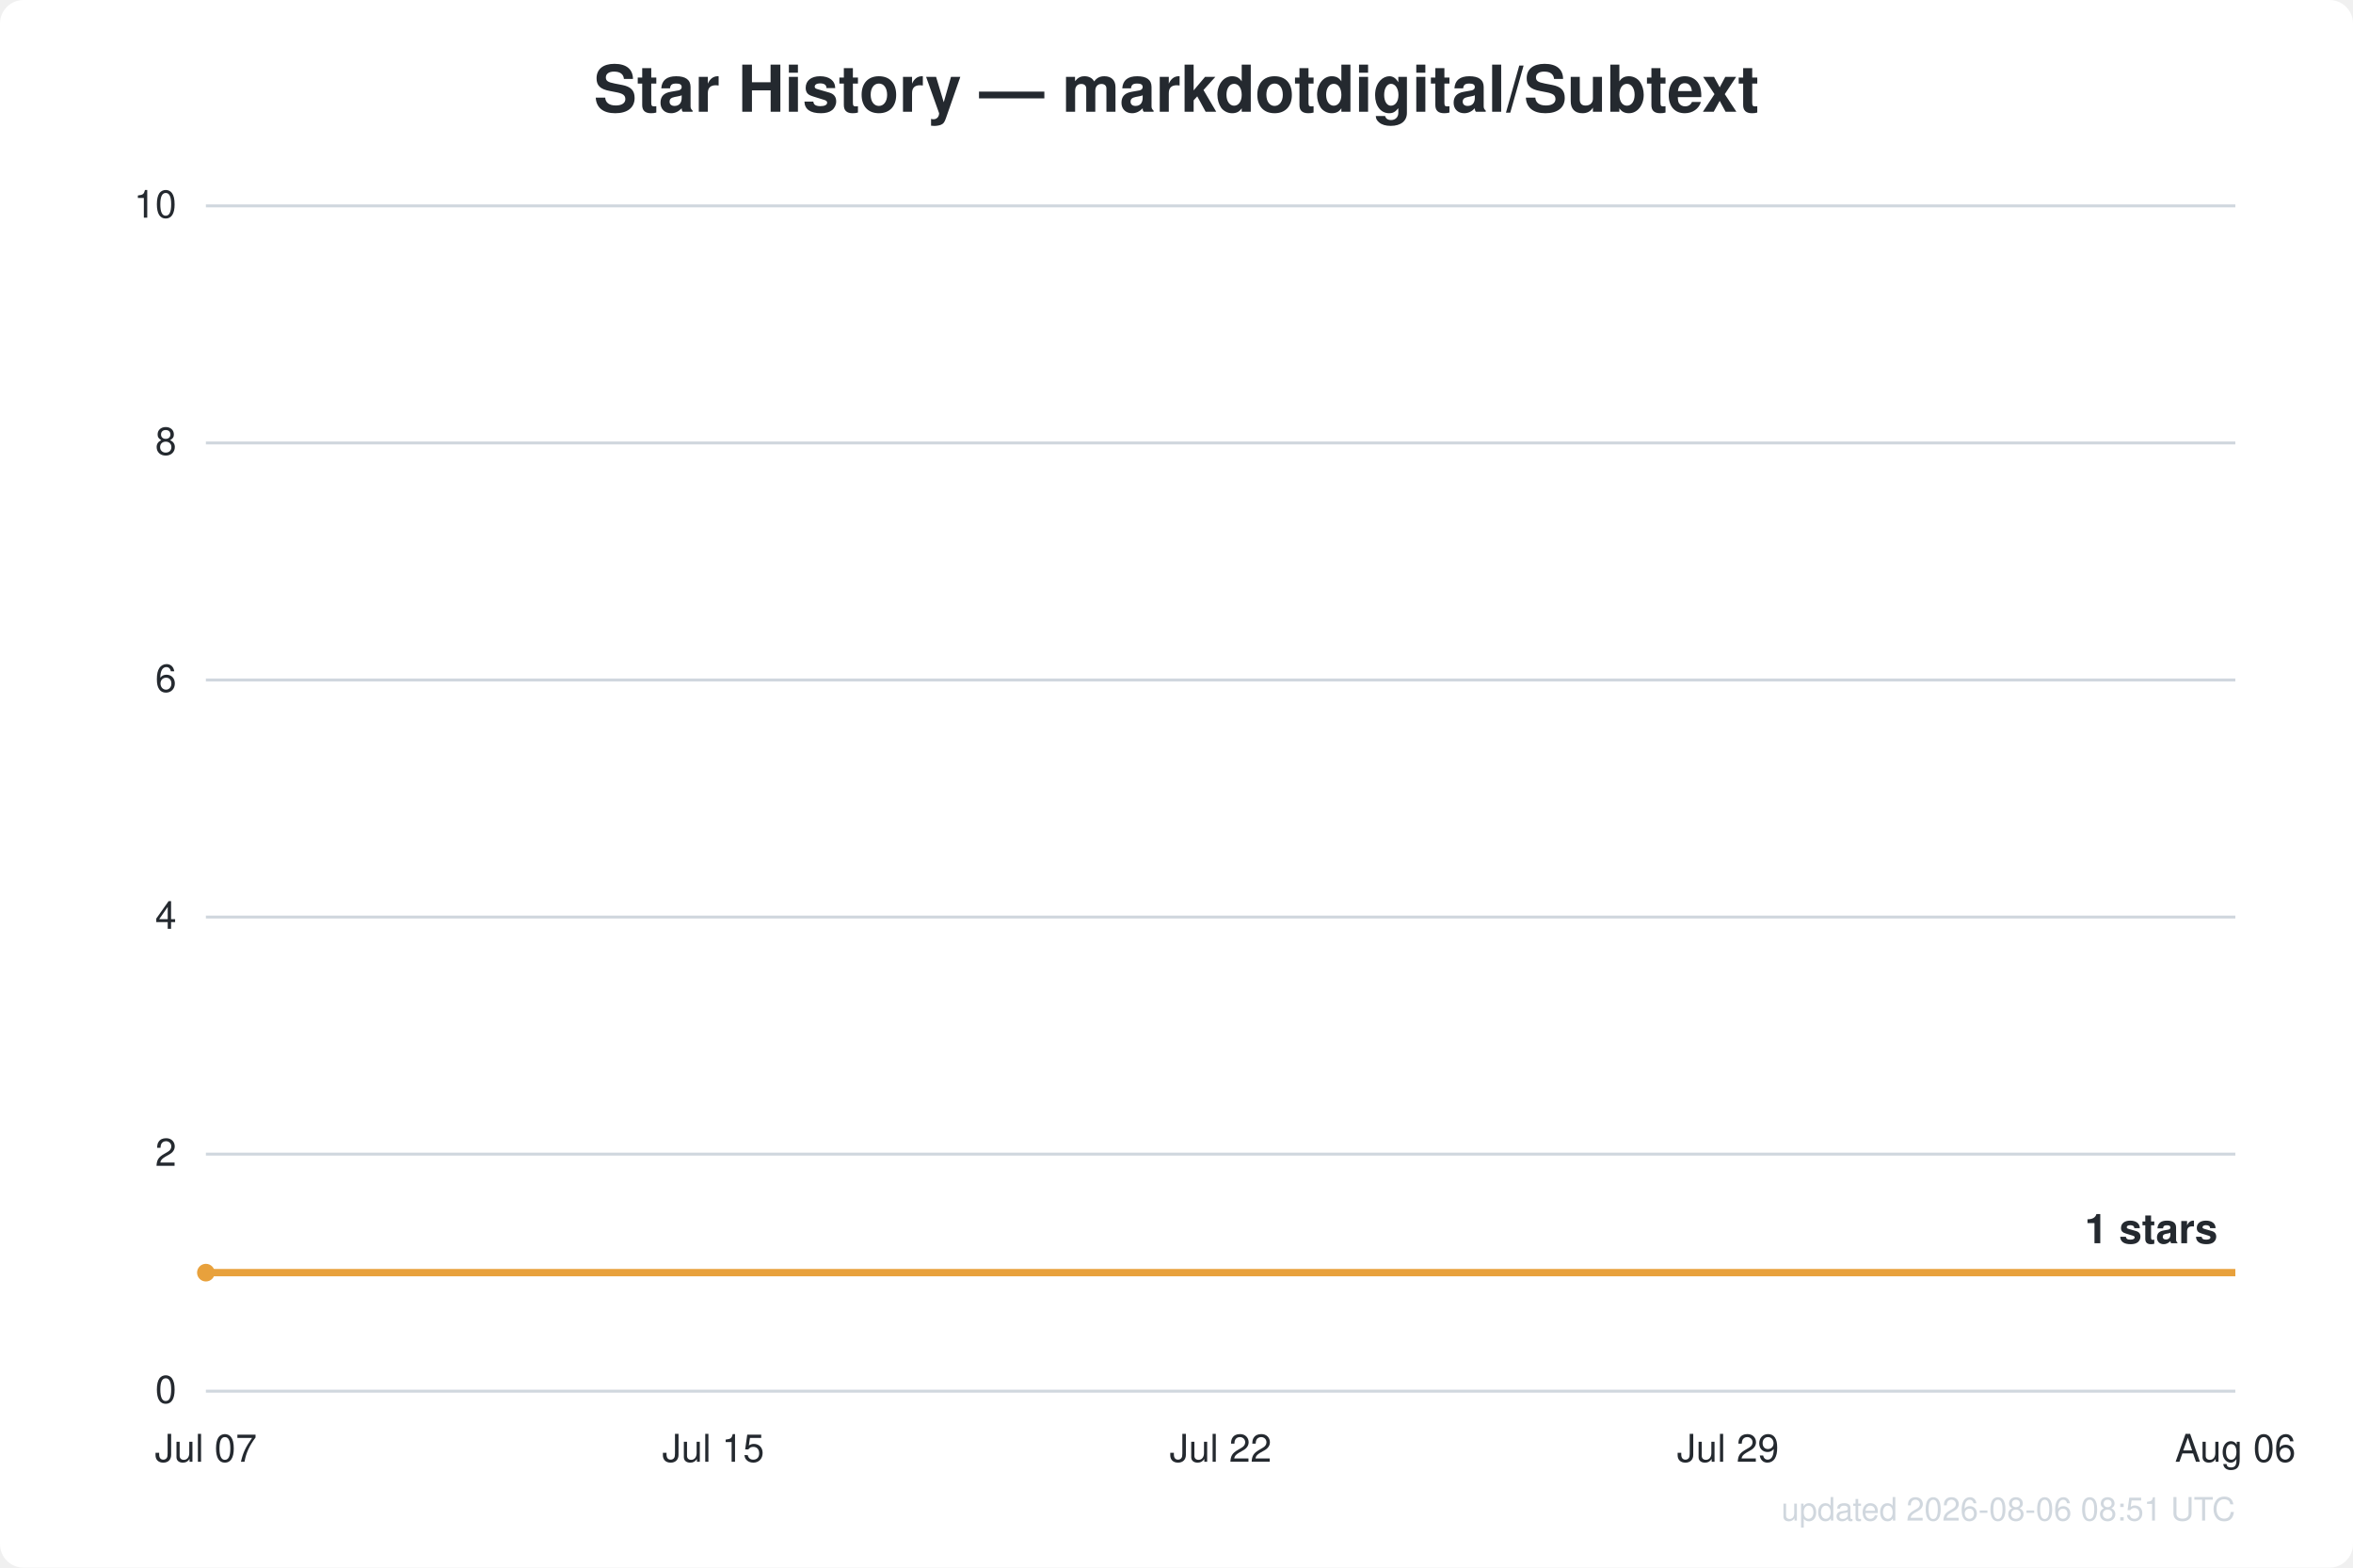
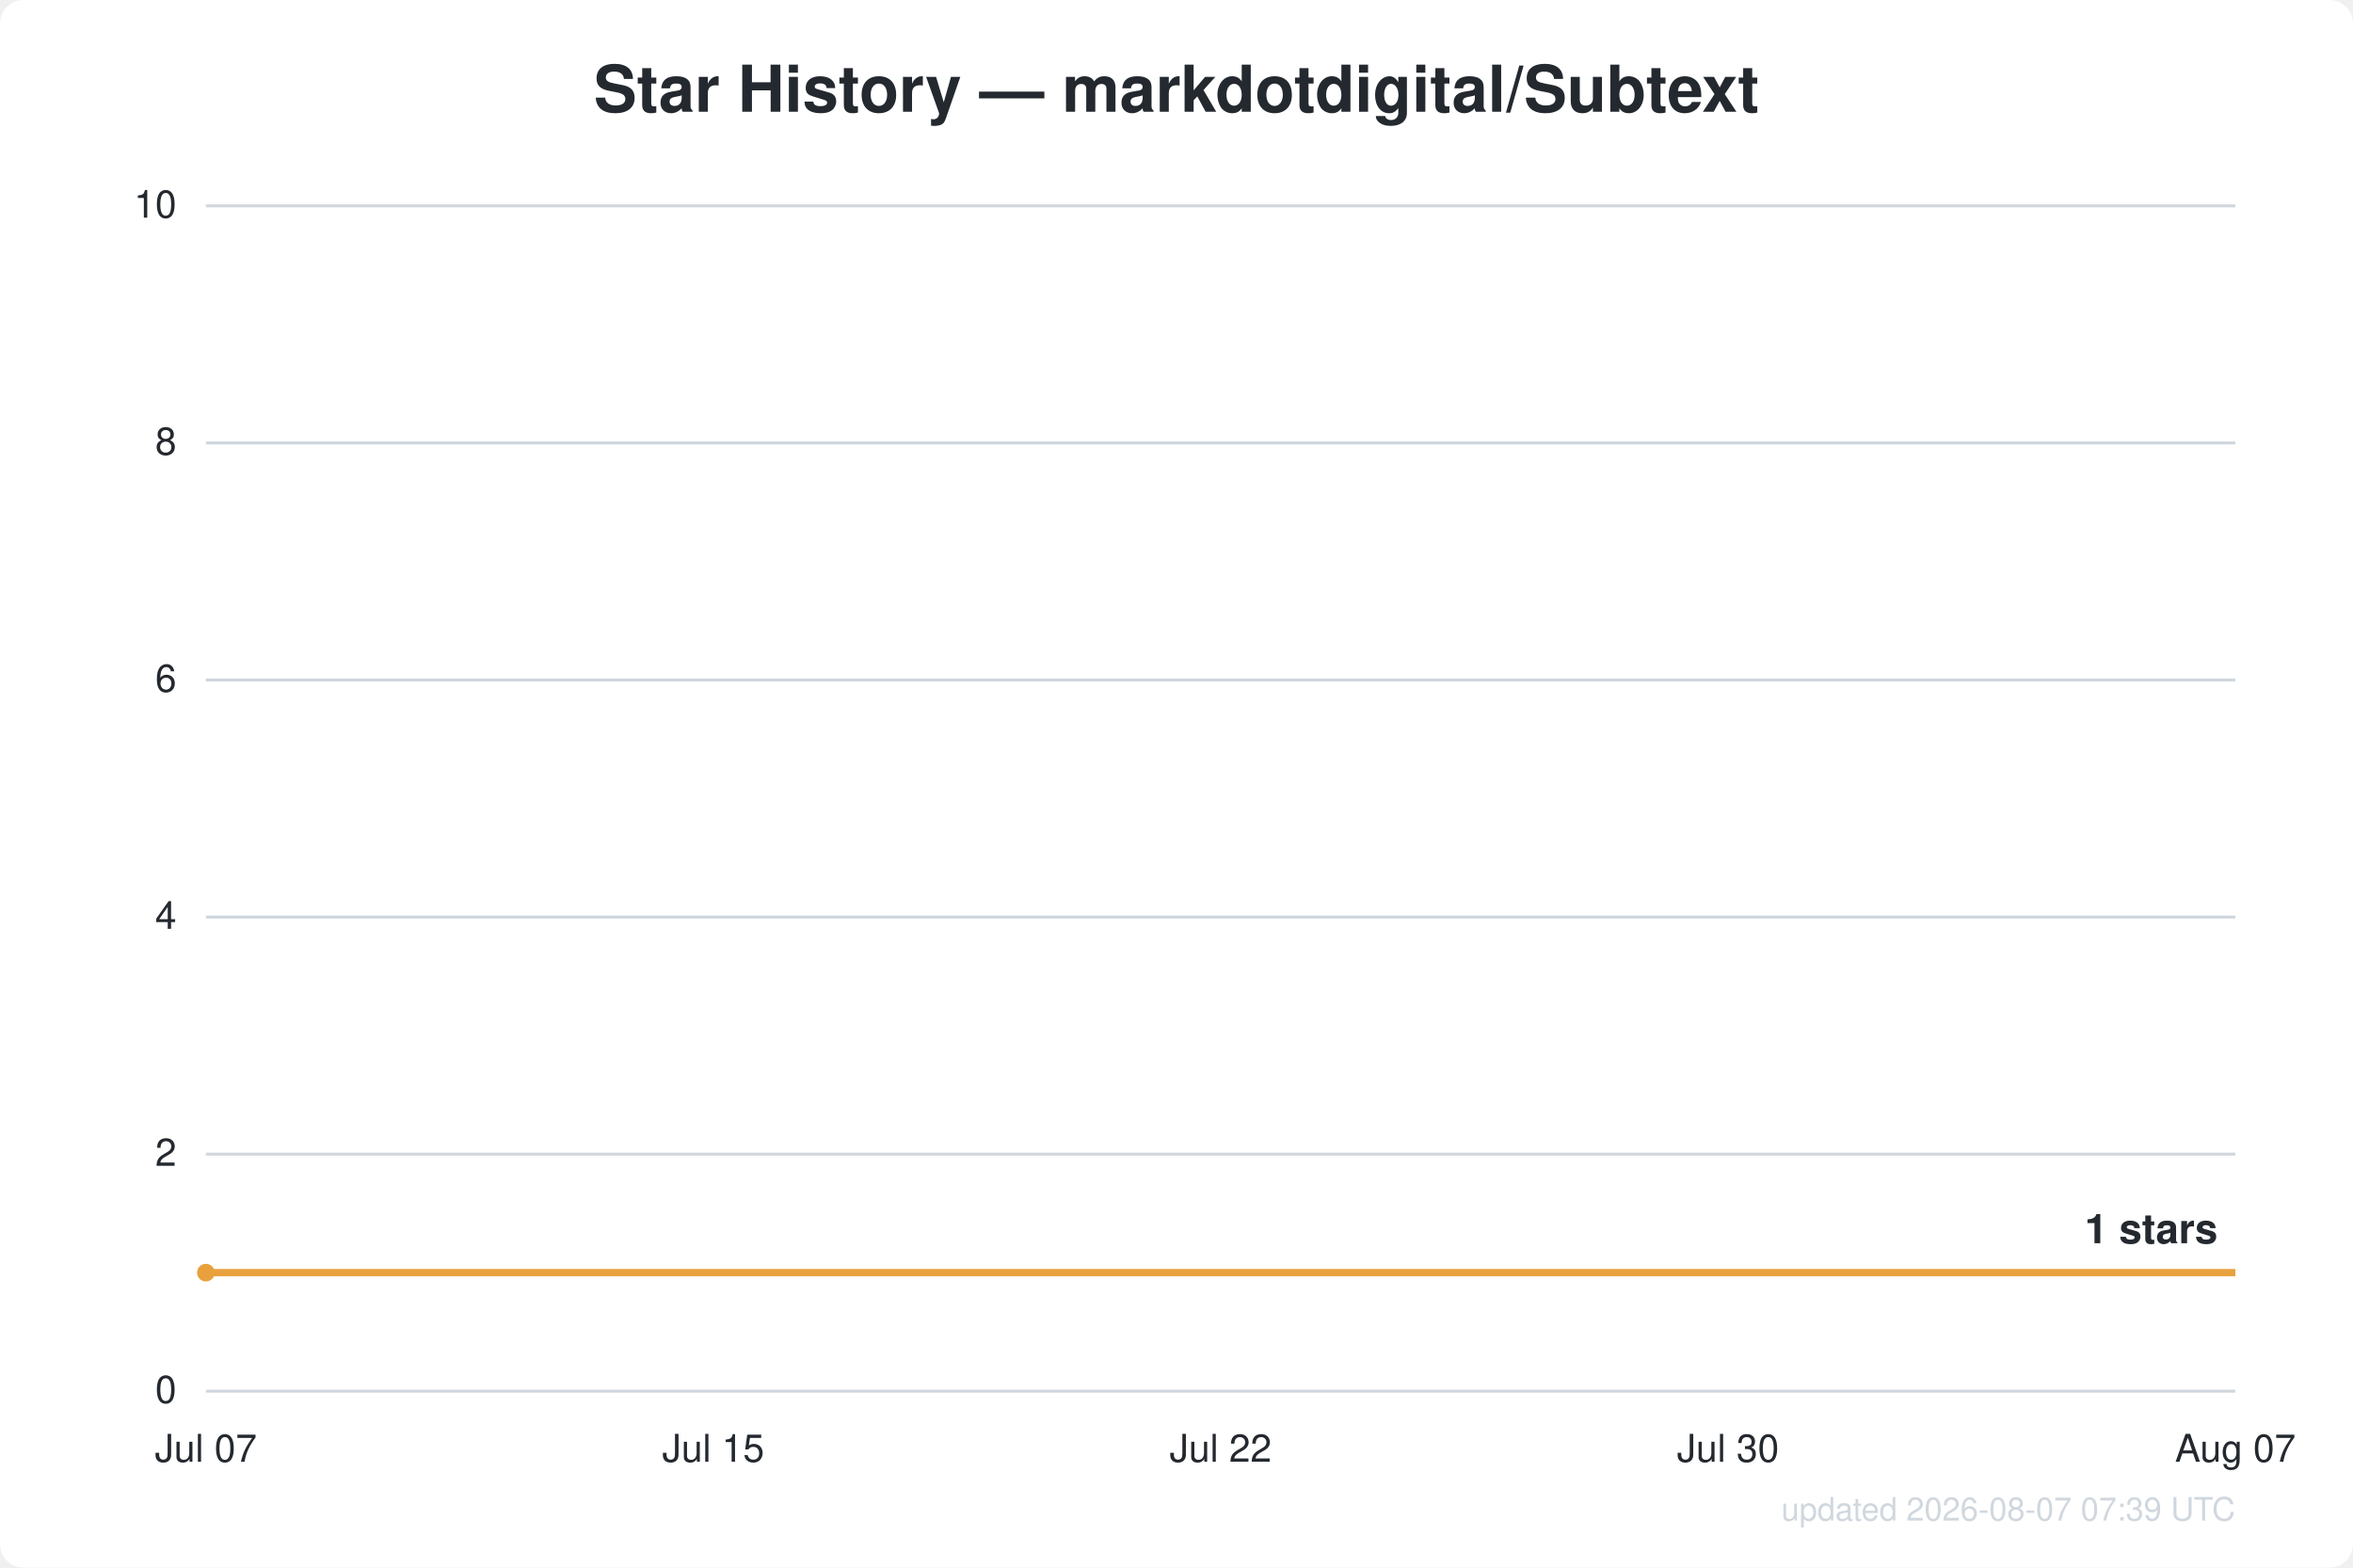
<svg xmlns="http://www.w3.org/2000/svg" width="800" height="533" viewBox="0 0 800 533" font-family="Segoe UI, Helvetica, Arial, sans-serif">
  <rect width="800" height="533" fill="#ffffff" rx="8" />
  <text x="400.0" y="38" text-anchor="middle" fill="#24292f" font-size="22" font-weight="600">Star History — markdotdigital/Subtext</text>
  <line x1="70" y1="473.0" x2="760" y2="473.0" stroke="#d0d7de" stroke-width="1" />
  <text x="60" y="477.0" text-anchor="end" fill="#24292f" font-size="13">0</text>
  <line x1="70" y1="392.4" x2="760" y2="392.4" stroke="#d0d7de" stroke-width="1" />
  <text x="60" y="396.4" text-anchor="end" fill="#24292f" font-size="13">2</text>
  <line x1="70" y1="311.8" x2="760" y2="311.8" stroke="#d0d7de" stroke-width="1" />
  <text x="60" y="315.8" text-anchor="end" fill="#24292f" font-size="13">4</text>
  <line x1="70" y1="231.2" x2="760" y2="231.2" stroke="#d0d7de" stroke-width="1" />
  <text x="60" y="235.2" text-anchor="end" fill="#24292f" font-size="13">6</text>
  <line x1="70" y1="150.6" x2="760" y2="150.6" stroke="#d0d7de" stroke-width="1" />
  <text x="60" y="154.6" text-anchor="end" fill="#24292f" font-size="13">8</text>
  <line x1="70" y1="70.0" x2="760" y2="70.0" stroke="#d0d7de" stroke-width="1" />
  <text x="60" y="74.0" text-anchor="end" fill="#24292f" font-size="13">10</text>
  <text x="70.0" y="497" text-anchor="middle" fill="#24292f" font-size="13">Jul 07</text>
  <text x="242.5" y="497" text-anchor="middle" fill="#24292f" font-size="13">Jul 15</text>
  <text x="415.0" y="497" text-anchor="middle" fill="#24292f" font-size="13">Jul 22</text>
-   <text x="587.5" y="497" text-anchor="middle" fill="#24292f" font-size="13">Jul 29</text>
-   <text x="760.0" y="497" text-anchor="middle" fill="#24292f" font-size="13">Aug 06</text>
+   <text x="587.5" y="497" text-anchor="middle" fill="#24292f" font-size="13">Jul 30</text>
+   <text x="760.0" y="497" text-anchor="middle" fill="#24292f" font-size="13">Aug 07</text>
  <path d="M70.0,432.7 L760.0,432.7" fill="none" stroke="#e8a13c" stroke-width="2.5" stroke-linejoin="round" />
  <circle cx="70.0" cy="432.7" r="3" fill="#e8a13c" />
  <text x="754.0" y="422.7" text-anchor="end" fill="#24292f" font-size="14" font-weight="600">1 stars</text>
-   <text x="760" y="517" text-anchor="end" fill="#d0d7de" font-size="11">updated 2026-08-06 08:51 UTC</text>
+   <text x="760" y="517" text-anchor="end" fill="#d0d7de" font-size="11">updated 2026-08-07 07:39 UTC</text>
</svg>
